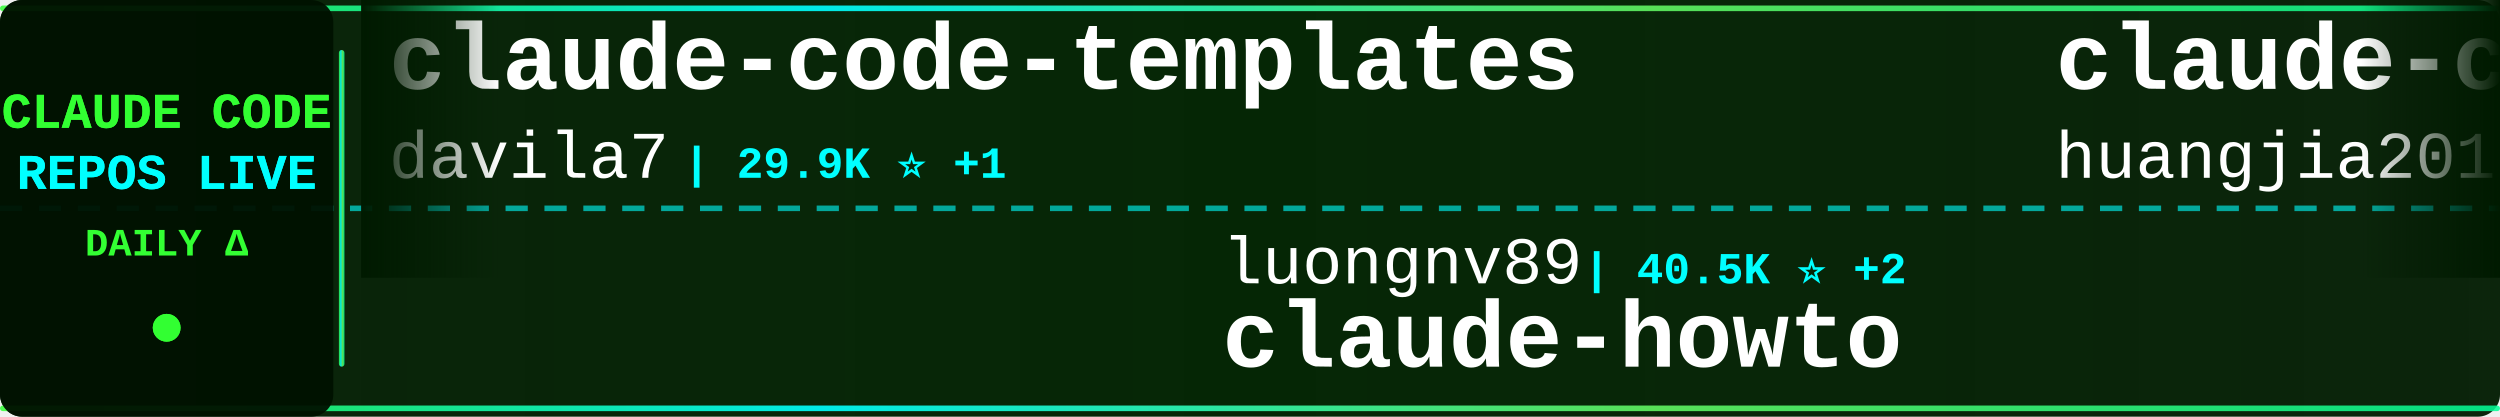
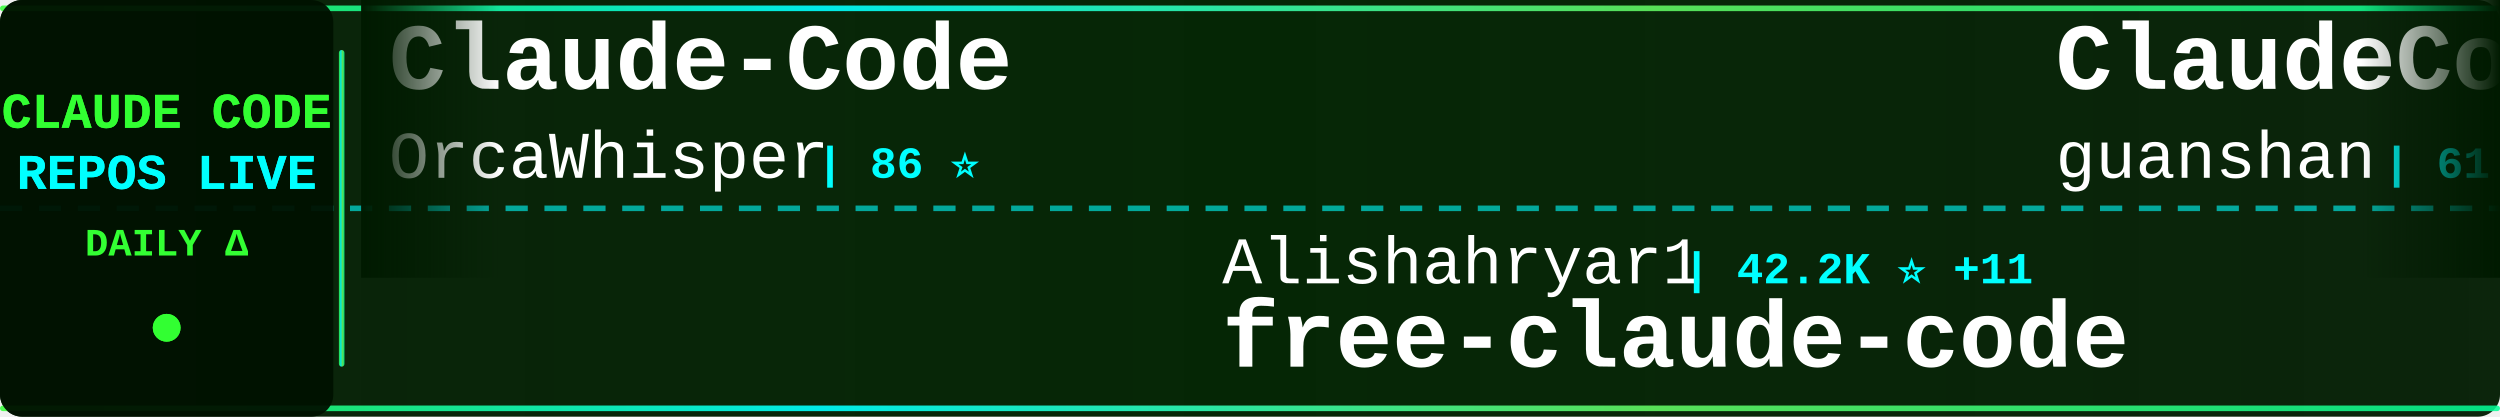
<svg xmlns="http://www.w3.org/2000/svg" width="900" height="150">
  <defs>
    <linearGradient id="tickerBg" x1="0%" y1="0%" x2="100%" y2="0%">
      <stop offset="0%" style="stop-color:#001a00;stop-opacity:0.95" />
      <stop offset="50%" style="stop-color:#002200;stop-opacity:0.98" />
      <stop offset="100%" style="stop-color:#001a00;stop-opacity:0.95" />
    </linearGradient>
    <linearGradient id="borderGrad" x1="0%" y1="0%" x2="100%" y2="0%">
      <stop offset="0%" style="stop-color:#33ff33;stop-opacity:0.85">
        <animate attributeName="stop-opacity" values="0.85;1;0.85" dur="2s" repeatCount="indefinite" />
      </stop>
      <stop offset="33%" style="stop-color:#00ffff;stop-opacity:0.9">
        <animate attributeName="stop-opacity" values="0.9;1;0.9" dur="2.2s" repeatCount="indefinite" />
      </stop>
      <stop offset="66%" style="stop-color:#66ff66;stop-opacity:0.85">
        <animate attributeName="stop-opacity" values="0.85;1;0.85" dur="1.8s" repeatCount="indefinite" />
      </stop>
      <stop offset="100%" style="stop-color:#00ff99;stop-opacity:0.85">
        <animate attributeName="stop-opacity" values="0.85;1;0.85" dur="2s" repeatCount="indefinite" />
      </stop>
    </linearGradient>
    <filter id="textGlow">
      <feGaussianBlur stdDeviation="0.1" result="coloredBlur" />
      <feMerge>
        <feMergeNode in="coloredBlur" />
        <feMergeNode in="SourceGraphic" />
      </feMerge>
    </filter>
    <filter id="metricGlow">
      <feGaussianBlur stdDeviation="0.2" result="coloredBlur" />
      <feMerge>
        <feMergeNode in="coloredBlur" />
        <feMergeNode in="SourceGraphic" />
      </feMerge>
    </filter>
    <linearGradient id="leftFade" x1="0%" y1="0%" x2="100%" y2="0%">
      <stop offset="0%" style="stop-color:#001a00;stop-opacity:1" />
      <stop offset="100%" style="stop-color:#001a00;stop-opacity:0" />
    </linearGradient>
    <linearGradient id="rightFade" x1="0%" y1="0%" x2="100%" y2="0%">
      <stop offset="0%" style="stop-color:#001a00;stop-opacity:0" />
      <stop offset="100%" style="stop-color:#001a00;stop-opacity:1" />
    </linearGradient>
  </defs>
  <rect width="900" height="150" fill="url(#tickerBg)" rx="8" />
  <rect x="0" y="2" width="900" height="2" fill="url(#borderGrad)" rx="1" />
  <rect x="0" y="146" width="900" height="2" fill="url(#borderGrad)" rx="1" />
  <line x1="0" y1="75" x2="900" y2="75" stroke="#00ffff" stroke-width="2" stroke-dasharray="8 6" opacity="0.6" />
  <rect x="0" y="0" width="120" height="150" fill="#001100" opacity="0.95" rx="8" />
  <text x="60" y="46" font-family="'Courier New', monospace" font-size="18" font-weight="bold" fill="#33ff33" text-anchor="middle" filter="url(#textGlow)">
    CLAUDE CODE
  </text>
  <text x="60" y="68" font-family="'Courier New', monospace" font-size="18" font-weight="bold" fill="#00ffff" text-anchor="middle" filter="url(#textGlow)">
    REPOS LIVE
  </text>
  <text x="60" y="92" font-family="'Courier New', monospace" font-size="14" font-weight="bold" fill="#33ff33" text-anchor="middle">
    DAILY Δ
  </text>
  <circle cx="60" cy="118" r="5" fill="#33ff33" filter="url(#metricGlow)">
    <animate attributeName="r" values="4;6;4" dur="1.5s" repeatCount="indefinite" />
    <animate attributeName="opacity" values="0.6;1;0.6" dur="1.5s" repeatCount="indefinite" />
  </circle>
  <rect x="122" y="18" width="2" height="114" fill="url(#borderGrad)" rx="1" />
  <clipPath id="tickerClip">
    <rect x="130" y="0" width="770" height="150" />
  </clipPath>
  <g clip-path="url(#tickerClip)">
    <g id="tickerItems">
      <animateTransform attributeName="transform" attributeType="XML" type="translate" from="0 0" to="-3000 0" dur="54s" repeatCount="indefinite" />
      <g transform="translate(0, 0)">
-         <text x="140" y="32" font-family="'Courier New', monospace" font-size="34" font-weight="bold" fill="#ffffff">claude-code-templates</text>
-         <text x="140" y="64" font-family="'Courier New', monospace" font-size="24" font-weight="normal" fill="#ffffff" opacity="1.0">davila7</text>
-         <text x="246" y="64" font-family="'Courier New', monospace" font-size="16" font-weight="bold" fill="#00ffff"> | 29.9K ⭐ +1</text>
+         <text x="140" y="32" font-family="'Courier New', monospace" font-size="34" font-weight="bold" fill="#ffffff">Claude-Code</text>
+         <text x="140" y="64" font-family="'Courier New', monospace" font-size="24" font-weight="normal" fill="#ffffff" opacity="1.0">OrcaWhisper</text>
+         <text x="294" y="64" font-family="'Courier New', monospace" font-size="16" font-weight="bold" fill="#00ffff"> | 86 ⭐</text>
      </g>
      <g transform="translate(300, 0)">
-         <text x="140" y="102" font-family="'Courier New', monospace" font-size="24" font-weight="normal" fill="#ffffff" opacity="1.0">luongnv89</text>
-         <text x="270" y="102" font-family="'Courier New', monospace" font-size="16" font-weight="bold" fill="#00ffff"> | 40.5K ⭐ +2</text>
-         <text x="140" y="132" font-family="'Courier New', monospace" font-size="34" font-weight="bold" fill="#ffffff">claude-howto</text>
+         <text x="140" y="102" font-family="'Courier New', monospace" font-size="24" font-weight="normal" fill="#ffffff" opacity="1.0">Alishahryar1</text>
+         <text x="306" y="102" font-family="'Courier New', monospace" font-size="16" font-weight="bold" fill="#00ffff"> | 42.2K ⭐ +11</text>
+         <text x="140" y="132" font-family="'Courier New', monospace" font-size="34" font-weight="bold" fill="#ffffff">free-claude-code</text>
      </g>
      <g transform="translate(600, 0)">
-         <text x="140" y="32" font-family="'Courier New', monospace" font-size="34" font-weight="bold" fill="#ffffff">claude-code-engineering</text>
-         <text x="140" y="64" font-family="'Courier New', monospace" font-size="24" font-weight="normal" fill="#ffffff" opacity="1.0">huangjia2019</text>
-         <text x="306" y="64" font-family="'Courier New', monospace" font-size="16" font-weight="bold" fill="#00ffff"> | 1.0K ⭐ +2</text>
+         <text x="140" y="32" font-family="'Courier New', monospace" font-size="34" font-weight="bold" fill="#ffffff">ClaudeCode</text>
+         <text x="140" y="64" font-family="'Courier New', monospace" font-size="24" font-weight="normal" fill="#ffffff" opacity="1.0">guanshan</text>
+         <text x="258" y="64" font-family="'Courier New', monospace" font-size="16" font-weight="bold" fill="#00ffff"> | 61 ⭐</text>
      </g>
      <g transform="translate(900, 0)">
-         <text x="140" y="102" font-family="'Courier New', monospace" font-size="24" font-weight="normal" fill="#ffffff" opacity="1.0">OrcaWhisper</text>
-         <text x="294" y="102" font-family="'Courier New', monospace" font-size="16" font-weight="bold" fill="#00ffff"> | 86 ⭐</text>
-         <text x="140" y="132" font-family="'Courier New', monospace" font-size="34" font-weight="bold" fill="#ffffff">Claude-Code</text>
+         <text x="140" y="102" font-family="'Courier New', monospace" font-size="24" font-weight="normal" fill="#ffffff" opacity="1.0">xu-xiang</text>
+         <text x="258" y="102" font-family="'Courier New', monospace" font-size="16" font-weight="bold" fill="#00ffff"> | 1.7K ⭐ +6</text>
+         <text x="140" y="132" font-family="'Courier New', monospace" font-size="34" font-weight="bold" fill="#ffffff">everything-claude-code-z...</text>
      </g>
      <g transform="translate(1200, 0)">
-         <text x="140" y="32" font-family="'Courier New', monospace" font-size="34" font-weight="bold" fill="#ffffff">claude-code-source-build</text>
-         <text x="140" y="64" font-family="'Courier New', monospace" font-size="24" font-weight="normal" fill="#ffffff" opacity="1.0">andrew-kramer-inno</text>
-         <text x="378" y="64" font-family="'Courier New', monospace" font-size="16" font-weight="bold" fill="#00ffff"> | 594 ⭐</text>
+         <text x="140" y="32" font-family="'Courier New', monospace" font-size="34" font-weight="bold" fill="#ffffff">ClaudeCodeAgents</text>
+         <text x="140" y="64" font-family="'Courier New', monospace" font-size="24" font-weight="normal" fill="#ffffff" opacity="1.0">darcyegb</text>
+         <text x="258" y="64" font-family="'Courier New', monospace" font-size="16" font-weight="bold" fill="#00ffff"> | 750 ⭐</text>
      </g>
      <g transform="translate(1500, 0)">
-         <text x="140" y="102" font-family="'Courier New', monospace" font-size="24" font-weight="normal" fill="#ffffff" opacity="1.0">guanshan</text>
-         <text x="258" y="102" font-family="'Courier New', monospace" font-size="16" font-weight="bold" fill="#00ffff"> | 61 ⭐</text>
-         <text x="140" y="132" font-family="'Courier New', monospace" font-size="34" font-weight="bold" fill="#ffffff">ClaudeCode</text>
+         <text x="140" y="102" font-family="'Courier New', monospace" font-size="24" font-weight="normal" fill="#ffffff" opacity="1.0">affaan-m</text>
+         <text x="258" y="102" font-family="'Courier New', monospace" font-size="16" font-weight="bold" fill="#00ffff"> | 233.0K ⭐ +45</text>
+         <text x="140" y="132" font-family="'Courier New', monospace" font-size="34" font-weight="bold" fill="#ffffff">ECC</text>
      </g>
      <g transform="translate(1800, 0)">
-         <text x="140" y="32" font-family="'Courier New', monospace" font-size="34" font-weight="bold" fill="#ffffff">ralph-claude-code</text>
-         <text x="140" y="64" font-family="'Courier New', monospace" font-size="24" font-weight="normal" fill="#ffffff" opacity="1.0">frankbria</text>
-         <text x="270" y="64" font-family="'Courier New', monospace" font-size="16" font-weight="bold" fill="#00ffff"> | 9.6K ⭐</text>
+         <text x="140" y="32" font-family="'Courier New', monospace" font-size="34" font-weight="bold" fill="#ffffff">awesome-claude-code-suba...</text>
+         <text x="140" y="64" font-family="'Courier New', monospace" font-size="24" font-weight="normal" fill="#ffffff" opacity="1.0">VoltAgent</text>
+         <text x="270" y="64" font-family="'Courier New', monospace" font-size="16" font-weight="bold" fill="#00ffff"> | 23.7K ⭐ +3</text>
      </g>
      <g transform="translate(2100, 0)">
-         <text x="140" y="102" font-family="'Courier New', monospace" font-size="24" font-weight="normal" fill="#ffffff" opacity="1.0">pedrohcgs</text>
-         <text x="270" y="102" font-family="'Courier New', monospace" font-size="16" font-weight="bold" fill="#00ffff"> | 1.4K ⭐</text>
-         <text x="140" y="132" font-family="'Courier New', monospace" font-size="34" font-weight="bold" fill="#ffffff">claude-code-my-workflow</text>
+         <text x="140" y="102" font-family="'Courier New', monospace" font-size="24" font-weight="normal" fill="#ffffff" opacity="1.0">Yuyz0112</text>
+         <text x="258" y="102" font-family="'Courier New', monospace" font-size="16" font-weight="bold" fill="#00ffff"> | 2.4K ⭐ -1</text>
+         <text x="140" y="132" font-family="'Courier New', monospace" font-size="34" font-weight="bold" fill="#ffffff">claude-code-reverse</text>
      </g>
      <g transform="translate(2400, 0)">
-         <text x="140" y="32" font-family="'Courier New', monospace" font-size="34" font-weight="bold" fill="#ffffff">claude_codex_bridge</text>
-         <text x="140" y="64" font-family="'Courier New', monospace" font-size="24" font-weight="normal" fill="#ffffff" opacity="1.0">SeemSeam</text>
-         <text x="258" y="64" font-family="'Courier New', monospace" font-size="16" font-weight="bold" fill="#00ffff"> | 3.3K ⭐</text>
+         <text x="140" y="32" font-family="'Courier New', monospace" font-size="34" font-weight="bold" fill="#ffffff">Dive-into-Claude-Code</text>
+         <text x="140" y="64" font-family="'Courier New', monospace" font-size="24" font-weight="normal" fill="#ffffff" opacity="1.0">VILA-Lab</text>
+         <text x="258" y="64" font-family="'Courier New', monospace" font-size="16" font-weight="bold" fill="#00ffff"> | 2.0K ⭐ +1</text>
      </g>
      <g transform="translate(2700, 0)">
-         <text x="140" y="102" font-family="'Courier New', monospace" font-size="24" font-weight="normal" fill="#ffffff" opacity="1.0">rohitg00</text>
-         <text x="258" y="102" font-family="'Courier New', monospace" font-size="16" font-weight="bold" fill="#00ffff"> | 2.4K ⭐</text>
-         <text x="140" y="132" font-family="'Courier New', monospace" font-size="34" font-weight="bold" fill="#ffffff">awesome-claude-code-tool...</text>
+         <text x="140" y="102" font-family="'Courier New', monospace" font-size="24" font-weight="normal" fill="#ffffff" opacity="1.0">fuergaosi233</text>
+         <text x="306" y="102" font-family="'Courier New', monospace" font-size="16" font-weight="bold" fill="#00ffff"> | 2.8K ⭐</text>
+         <text x="140" y="132" font-family="'Courier New', monospace" font-size="34" font-weight="bold" fill="#ffffff">claude-code-proxy</text>
      </g>
      <g transform="translate(3000, 0)">
-         <text x="140" y="32" font-family="'Courier New', monospace" font-size="34" font-weight="bold" fill="#ffffff">claude-code-templates</text>
-         <text x="140" y="64" font-family="'Courier New', monospace" font-size="24" font-weight="normal" fill="#ffffff" opacity="1.0">davila7</text>
-         <text x="246" y="64" font-family="'Courier New', monospace" font-size="16" font-weight="bold" fill="#00ffff"> | 29.9K ⭐ +1</text>
+         <text x="140" y="32" font-family="'Courier New', monospace" font-size="34" font-weight="bold" fill="#ffffff">Claude-Code</text>
+         <text x="140" y="64" font-family="'Courier New', monospace" font-size="24" font-weight="normal" fill="#ffffff" opacity="1.0">OrcaWhisper</text>
+         <text x="294" y="64" font-family="'Courier New', monospace" font-size="16" font-weight="bold" fill="#00ffff"> | 86 ⭐</text>
      </g>
      <g transform="translate(3300, 0)">
-         <text x="140" y="102" font-family="'Courier New', monospace" font-size="24" font-weight="normal" fill="#ffffff" opacity="1.0">luongnv89</text>
-         <text x="270" y="102" font-family="'Courier New', monospace" font-size="16" font-weight="bold" fill="#00ffff"> | 40.5K ⭐ +2</text>
-         <text x="140" y="132" font-family="'Courier New', monospace" font-size="34" font-weight="bold" fill="#ffffff">claude-howto</text>
+         <text x="140" y="102" font-family="'Courier New', monospace" font-size="24" font-weight="normal" fill="#ffffff" opacity="1.0">Alishahryar1</text>
+         <text x="306" y="102" font-family="'Courier New', monospace" font-size="16" font-weight="bold" fill="#00ffff"> | 42.2K ⭐ +11</text>
+         <text x="140" y="132" font-family="'Courier New', monospace" font-size="34" font-weight="bold" fill="#ffffff">free-claude-code</text>
      </g>
      <g transform="translate(3600, 0)">
-         <text x="140" y="32" font-family="'Courier New', monospace" font-size="34" font-weight="bold" fill="#ffffff">claude-code-engineering</text>
-         <text x="140" y="64" font-family="'Courier New', monospace" font-size="24" font-weight="normal" fill="#ffffff" opacity="1.0">huangjia2019</text>
-         <text x="306" y="64" font-family="'Courier New', monospace" font-size="16" font-weight="bold" fill="#00ffff"> | 1.0K ⭐ +2</text>
+         <text x="140" y="32" font-family="'Courier New', monospace" font-size="34" font-weight="bold" fill="#ffffff">ClaudeCode</text>
+         <text x="140" y="64" font-family="'Courier New', monospace" font-size="24" font-weight="normal" fill="#ffffff" opacity="1.0">guanshan</text>
+         <text x="258" y="64" font-family="'Courier New', monospace" font-size="16" font-weight="bold" fill="#00ffff"> | 61 ⭐</text>
      </g>
      <g transform="translate(3900, 0)">
-         <text x="140" y="102" font-family="'Courier New', monospace" font-size="24" font-weight="normal" fill="#ffffff" opacity="1.0">OrcaWhisper</text>
-         <text x="294" y="102" font-family="'Courier New', monospace" font-size="16" font-weight="bold" fill="#00ffff"> | 86 ⭐</text>
-         <text x="140" y="132" font-family="'Courier New', monospace" font-size="34" font-weight="bold" fill="#ffffff">Claude-Code</text>
+         <text x="140" y="102" font-family="'Courier New', monospace" font-size="24" font-weight="normal" fill="#ffffff" opacity="1.0">xu-xiang</text>
+         <text x="258" y="102" font-family="'Courier New', monospace" font-size="16" font-weight="bold" fill="#00ffff"> | 1.7K ⭐ +6</text>
+         <text x="140" y="132" font-family="'Courier New', monospace" font-size="34" font-weight="bold" fill="#ffffff">everything-claude-code-z...</text>
      </g>
    </g>
  </g>
  <rect x="130" y="0" width="50" height="100" fill="url(#leftFade)" />
  <rect x="850" y="0" width="50" height="100" fill="url(#rightFade)" />
</svg>
